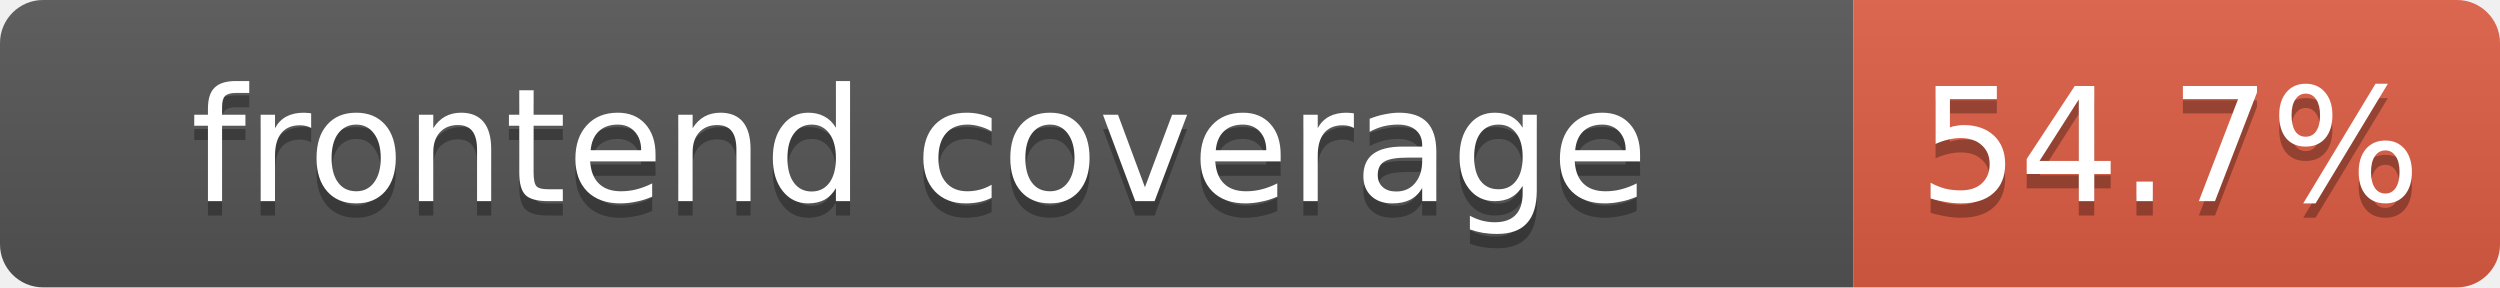
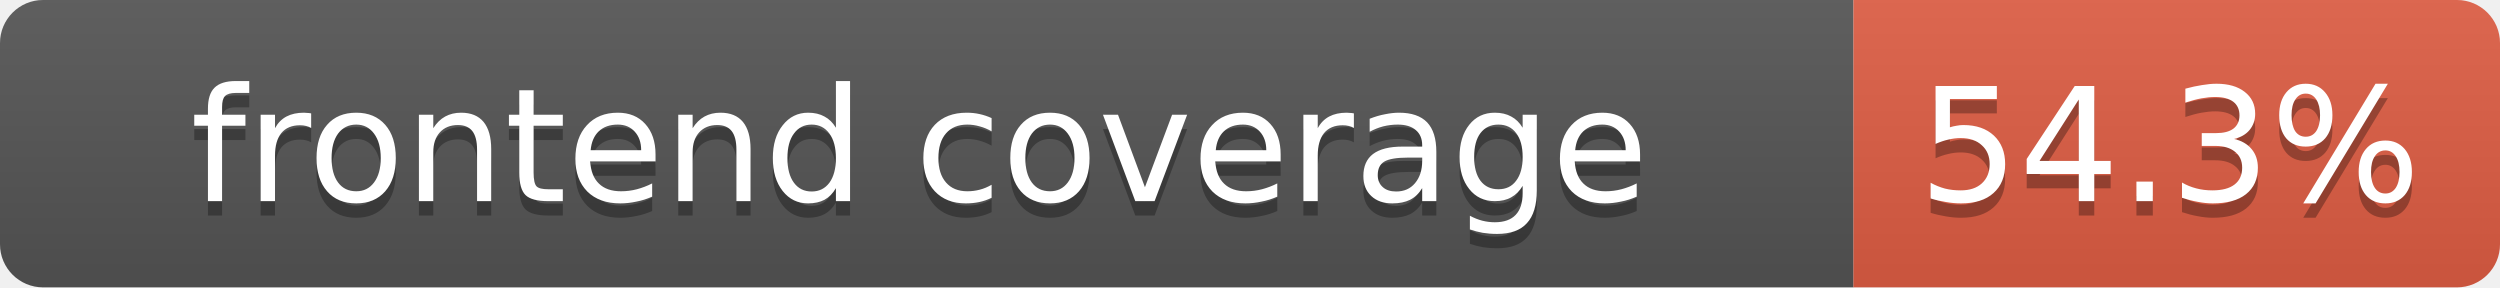
- <svg xmlns="http://www.w3.org/2000/svg" width="174" height="20" role="img" aria-label="frontend coverage: 54.7%">
+ <svg xmlns="http://www.w3.org/2000/svg" width="174" height="20" role="img" aria-label="frontend coverage: 54.3%">
  <linearGradient id="s" x2="0" y2="100%">
    <stop offset="0" stop-color="#bbb" stop-opacity=".1" />
    <stop offset="1" stop-opacity=".1" />
  </linearGradient>
  <clipPath id="r">
    <rect width="174" height="20" rx="3" fill="#fff" />
  </clipPath>
  <g clip-path="url(#r)">
    <rect width="129" height="20" fill="#555" />
    <rect x="129" width="45" height="20" fill="#e05d44" />
    <rect width="174" height="20" fill="url(#s)" />
  </g>
  <g fill="#fff" text-anchor="middle" font-family="Verdana,DejaVu Sans,Geneva,sans-serif" font-size="11">
    <text x="64" y="15" fill="#010101" fill-opacity=".3">frontend coverage</text>
    <text x="64" y="14">frontend coverage</text>
-     <text x="151" y="15" fill="#010101" fill-opacity=".3">54.7%</text>
-     <text x="151" y="14">54.7%</text>
+     <text x="151" y="15" fill="#010101" fill-opacity=".3">54.3%</text>
+     <text x="151" y="14">54.3%</text>
  </g>
</svg>
